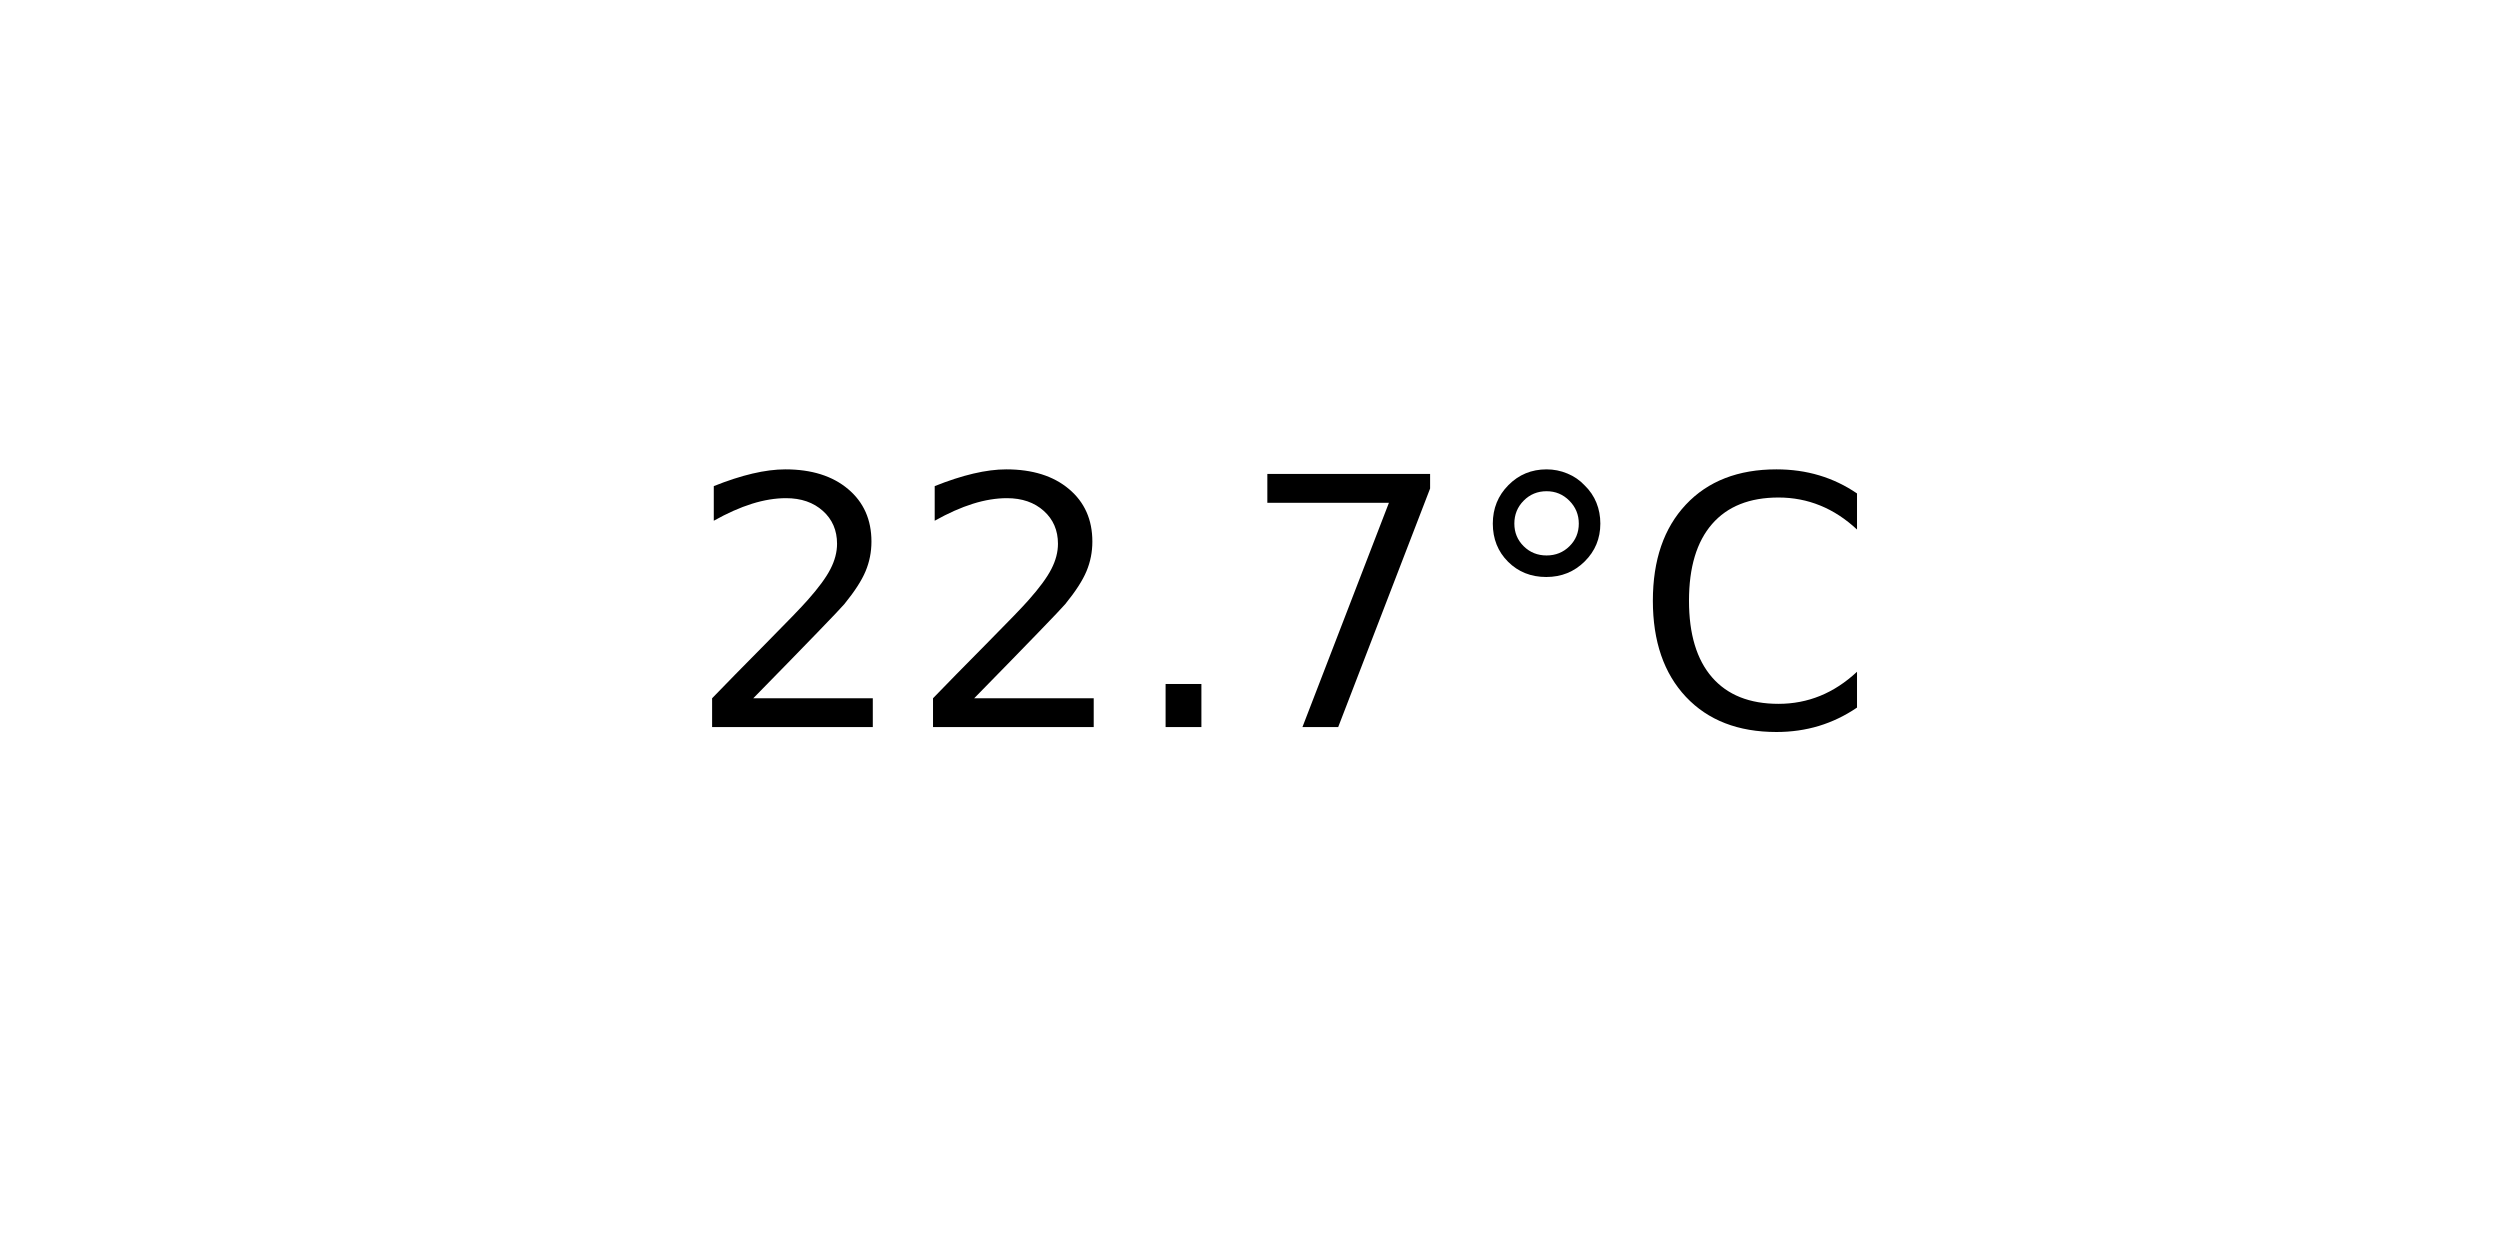
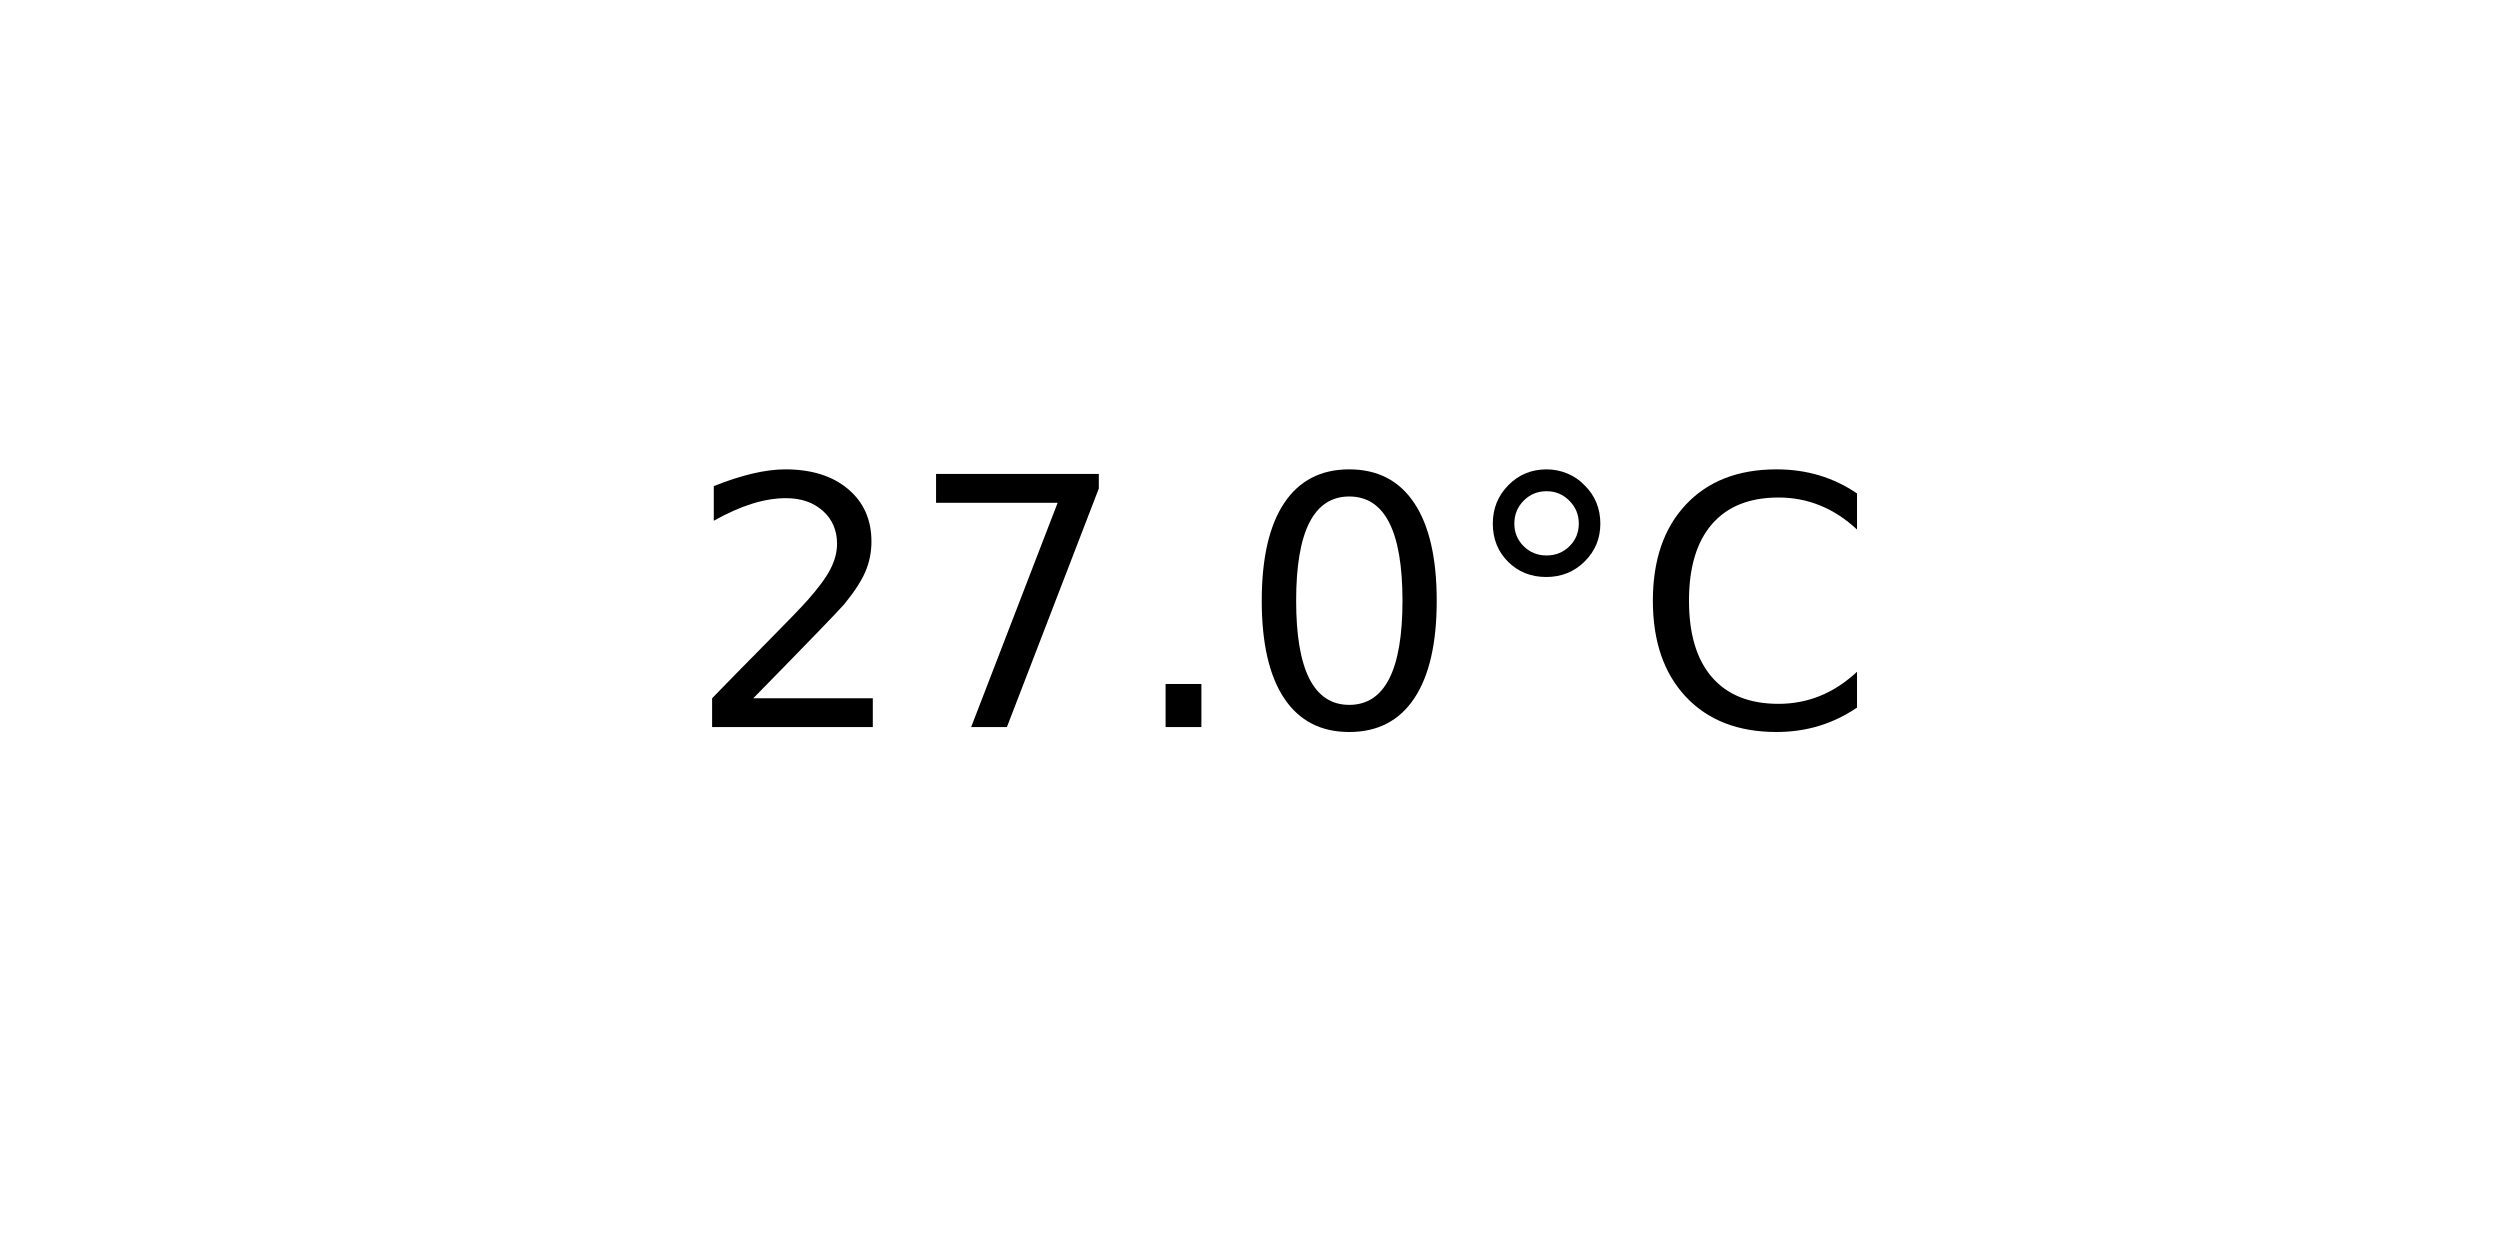
<svg xmlns="http://www.w3.org/2000/svg" xmlns:xlink="http://www.w3.org/1999/xlink" width="72pt" height="36pt" viewBox="0 0 72 36" version="1.1">
  <defs>
    <style type="text/css">*{stroke-linejoin: round; stroke-linecap: butt}</style>
  </defs>
  <g id="figure_1">
    <g id="axes_1">
      <g id="text_1">
        <g transform="translate(19.77578 20.93937) scale(0.1 -0.1)">
          <defs>
            <path id="DejaVuSans-32" d="M 1228 531  L 3431 531  L 3431 0  L 469 0  L 469 531  Q 828 903 1448 1529  Q 2069 2156 2228 2338  Q 2531 2678 2651 2914  Q 2772 3150 2772 3378  Q 2772 3750 2511 3984  Q 2250 4219 1831 4219  Q 1534 4219 1204 4116  Q 875 4013 500 3803  L 500 4441  Q 881 4594 1212 4672  Q 1544 4750 1819 4750  Q 2544 4750 2975 4387  Q 3406 4025 3406 3419  Q 3406 3131 3298 2873  Q 3191 2616 2906 2266  Q 2828 2175 2409 1742  Q 1991 1309 1228 531  z " transform="scale(0.015625)" />
+             <path id="DejaVuSans-37" d="M 525 4666  L 3525 4666  L 3525 4397  L 1831 0  L 1172 0  L 2766 4134  L 525 4134  L 525 4666  z " transform="scale(0.015625)" />
            <path id="DejaVuSans-2e" d="M 684 794  L 1344 794  L 1344 0  L 684 0  L 684 794  z " transform="scale(0.015625)" />
-             <path id="DejaVuSans-37" d="M 525 4666  L 3525 4666  L 3525 4397  L 1831 0  L 1172 0  L 2766 4134  L 525 4134  L 525 4666  z " transform="scale(0.015625)" />
+             <path id="DejaVuSans-30" d="M 2034 4250  Q 1547 4250 1301 3770  Q 1056 3291 1056 2328  Q 1056 1369 1301 889  Q 1547 409 2034 409  Q 2525 409 2770 889  Q 3016 1369 3016 2328  Q 3016 3291 2770 3770  Q 2525 4250 2034 4250  z M 2034 4750  Q 2819 4750 3233 4129  Q 3647 3509 3647 2328  Q 3647 1150 3233 529  Q 2819 -91 2034 -91  Q 1250 -91 836 529  Q 422 1150 422 2328  Q 422 3509 836 4129  Q 1250 4750 2034 4750  z " transform="scale(0.015625)" />
            <path id="DejaVuSans-b0" d="M 1600 4347  Q 1350 4347 1178 4173  Q 1006 4000 1006 3750  Q 1006 3503 1178 3333  Q 1350 3163 1600 3163  Q 1850 3163 2022 3333  Q 2194 3503 2194 3750  Q 2194 3997 2020 4172  Q 1847 4347 1600 4347  z M 1600 4750  Q 1800 4750 1984 4673  Q 2169 4597 2303 4453  Q 2447 4313 2519 4134  Q 2591 3956 2591 3750  Q 2591 3338 2302 3052  Q 2013 2766 1594 2766  Q 1172 2766 890 3047  Q 609 3328 609 3750  Q 609 4169 896 4459  Q 1184 4750 1600 4750  z " transform="scale(0.015625)" />
            <path id="DejaVuSans-43" d="M 4122 4306  L 4122 3641  Q 3803 3938 3442 4084  Q 3081 4231 2675 4231  Q 1875 4231 1450 3742  Q 1025 3253 1025 2328  Q 1025 1406 1450 917  Q 1875 428 2675 428  Q 3081 428 3442 575  Q 3803 722 4122 1019  L 4122 359  Q 3791 134 3420 21  Q 3050 -91 2638 -91  Q 1578 -91 968 557  Q 359 1206 359 2328  Q 359 3453 968 4101  Q 1578 4750 2638 4750  Q 3056 4750 3426 4639  Q 3797 4528 4122 4306  z " transform="scale(0.015625)" />
          </defs>
          <use xlink:href="#DejaVuSans-32" />
-           <use xlink:href="#DejaVuSans-32" x="63.623" />
+           <use xlink:href="#DejaVuSans-37" x="63.623" />
          <use xlink:href="#DejaVuSans-2e" x="127.246" />
-           <use xlink:href="#DejaVuSans-37" x="159.033" />
+           <use xlink:href="#DejaVuSans-30" x="159.033" />
          <use xlink:href="#DejaVuSans-b0" x="222.656" />
          <use xlink:href="#DejaVuSans-43" x="272.656" />
        </g>
      </g>
    </g>
  </g>
</svg>
